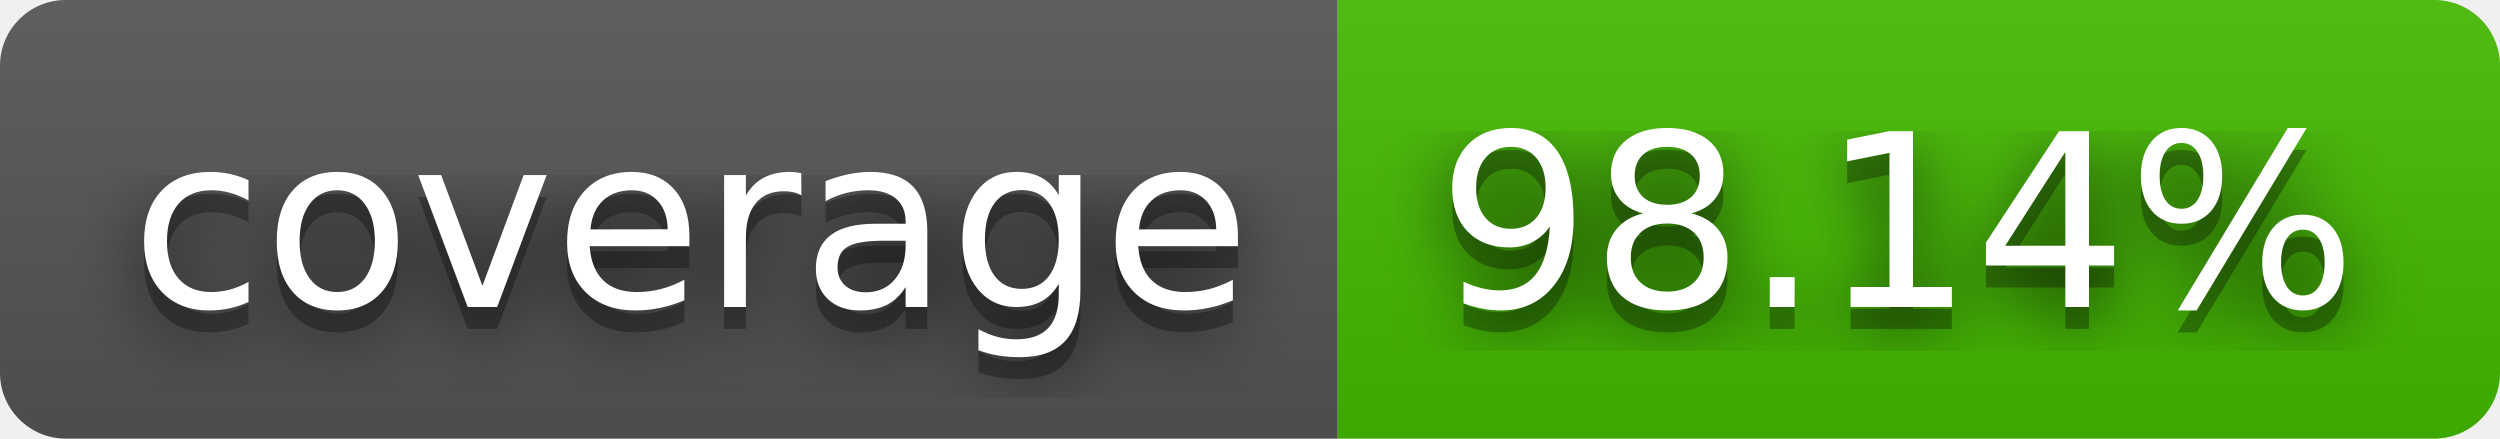
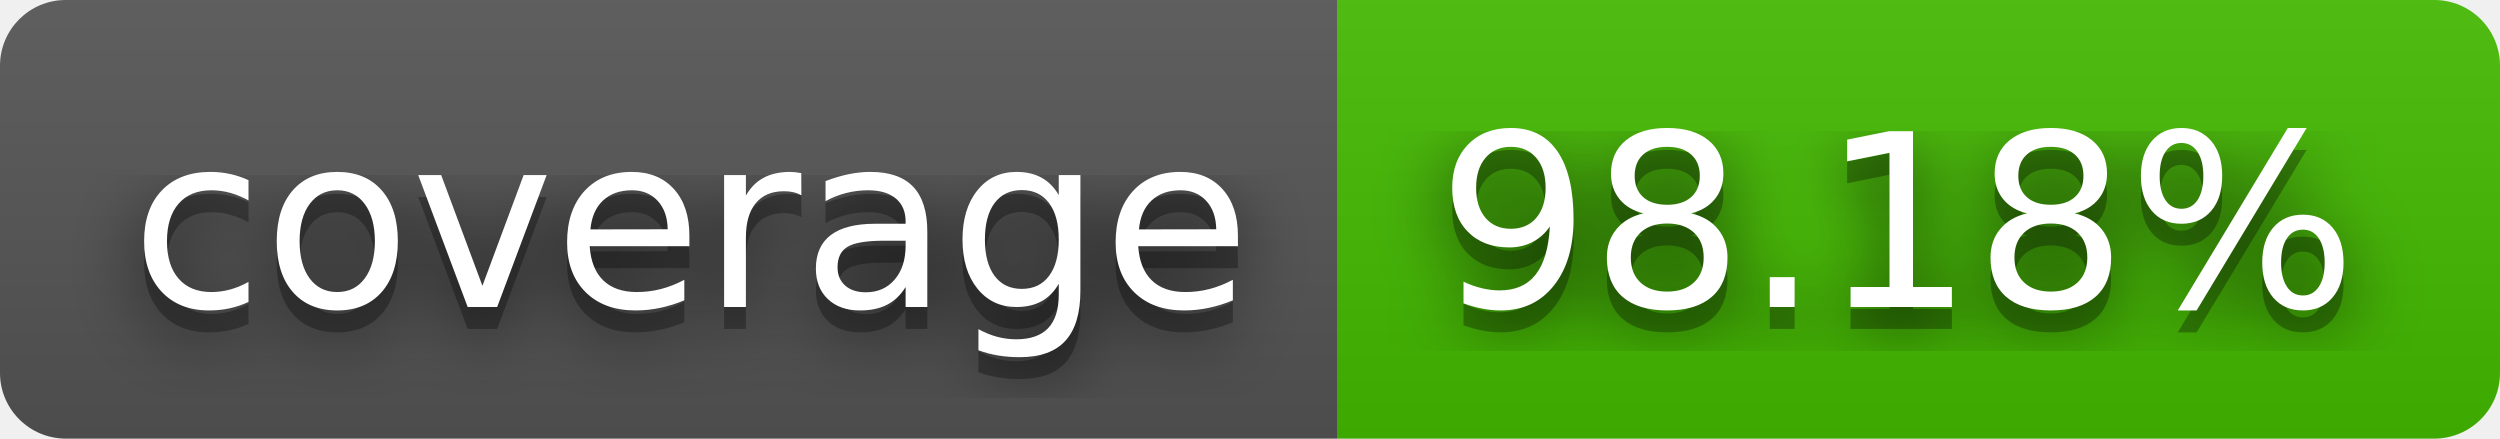
- <svg xmlns="http://www.w3.org/2000/svg" width="114" height="20" role="img" aria-label="coverage: 98.14%">
+ <svg xmlns="http://www.w3.org/2000/svg" width="114" height="20" role="img" aria-label="coverage: 98.18%">
  <filter id="blur">
    <feGaussianBlur stdDeviation="16" />
  </filter>
  <linearGradient id="s" x2="0" y2="100%">
    <stop offset="0" stop-color="#bbb" stop-opacity=".1" />
    <stop offset="1" stop-opacity=".1" />
  </linearGradient>
  <clipPath id="r">
    <rect width="114" height="20" rx="3" />
  </clipPath>
  <g clip-path="url(#r)">
    <rect width="61" height="20" fill="#555" />
    <rect x="61" width="53" height="20" fill="#4b0" />
    <rect width="114" height="20" fill="url(#s)" />
  </g>
  <g fill="#fff" text-anchor="middle" font-family="Verdana,Geneva,DejaVu Sans,sans-serif" text-rendering="geometricPrecision" font-size="110">
    <g transform="scale(.1)">
      <g aria-hidden="true" fill="#010101">
        <text x="315" y="150" fill-opacity=".8" filter="url(#blur)" textLength="510">coverage</text>
        <text x="315" y="150" fill-opacity=".3" textLength="510">coverage</text>
      </g>
      <text x="315" y="140" textLength="510">coverage</text>
    </g>
    <g transform="scale(.1)">
      <g aria-hidden="true" fill="#010101">
-         <text x="865" y="150" fill-opacity=".8" filter="url(#blur)" textLength="430">98.14%</text>
-         <text x="865" y="150" fill-opacity=".3" textLength="430">98.14%</text>
+         <text x="865" y="150" fill-opacity=".8" filter="url(#blur)" textLength="430">98.18%</text>
+         <text x="865" y="150" fill-opacity=".3" textLength="430">98.18%</text>
      </g>
-       <text x="865" y="140" textLength="430">98.14%</text>
+       <text x="865" y="140" textLength="430">98.18%</text>
    </g>
  </g>
</svg>
